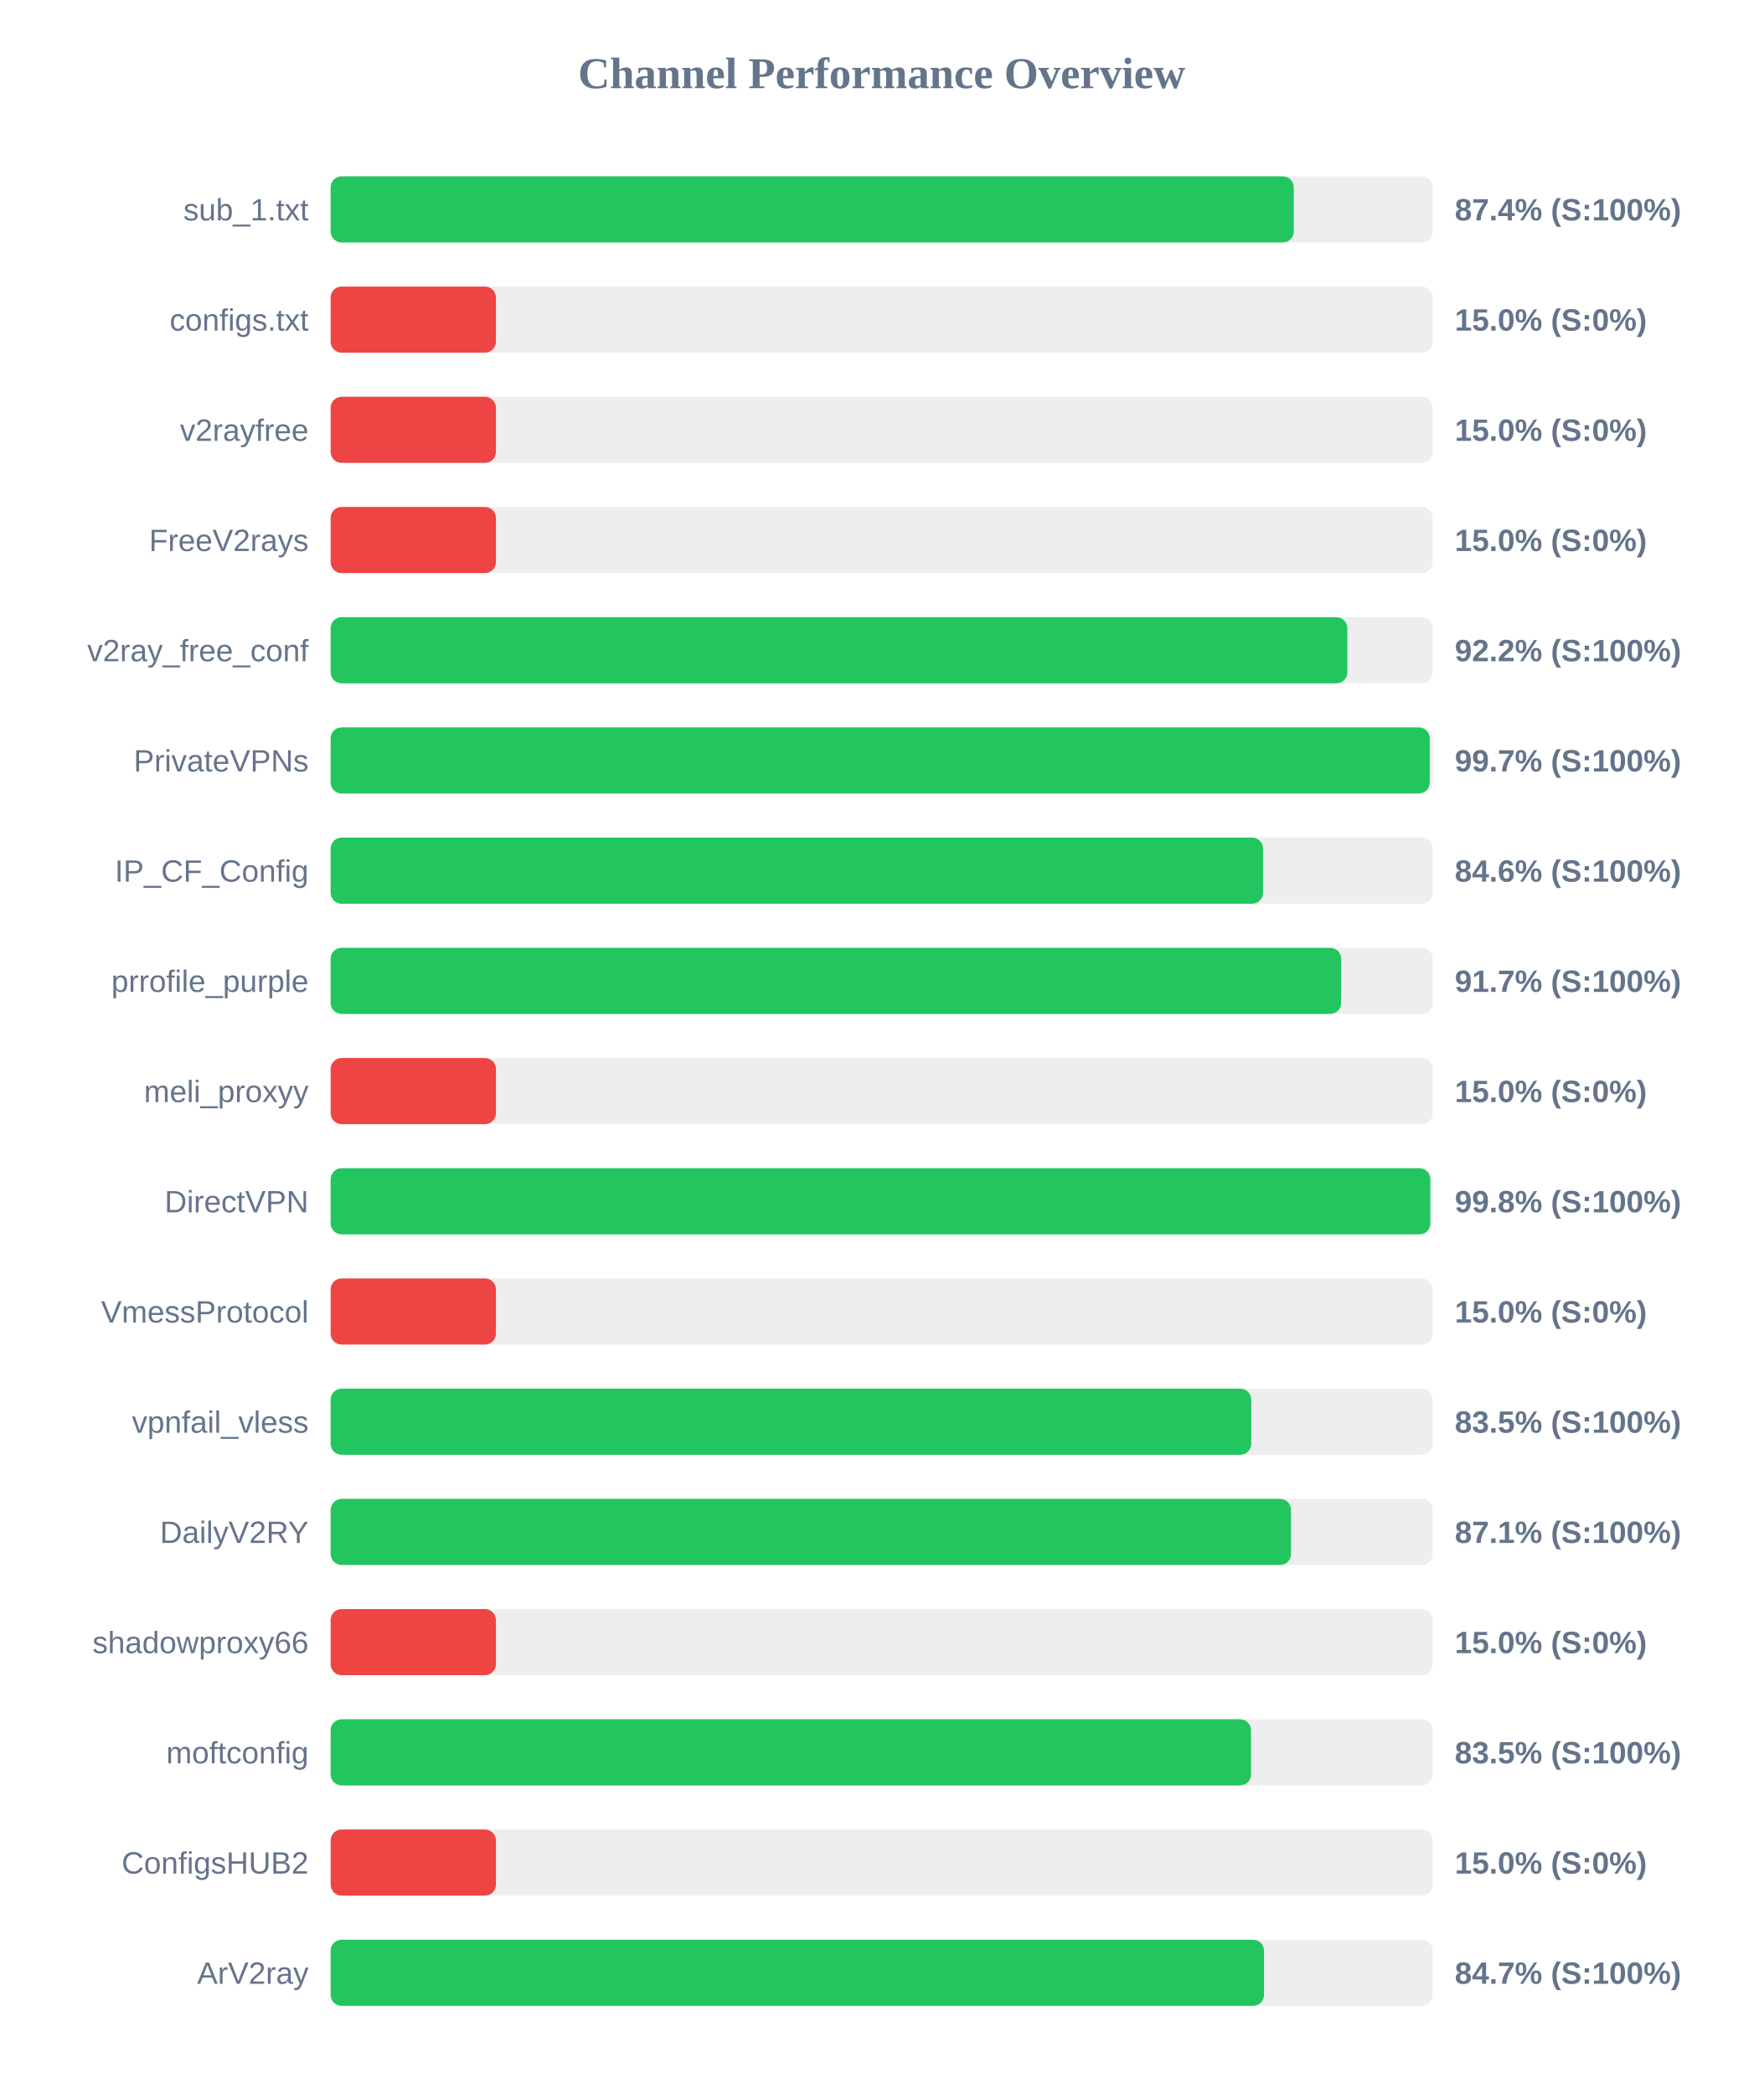
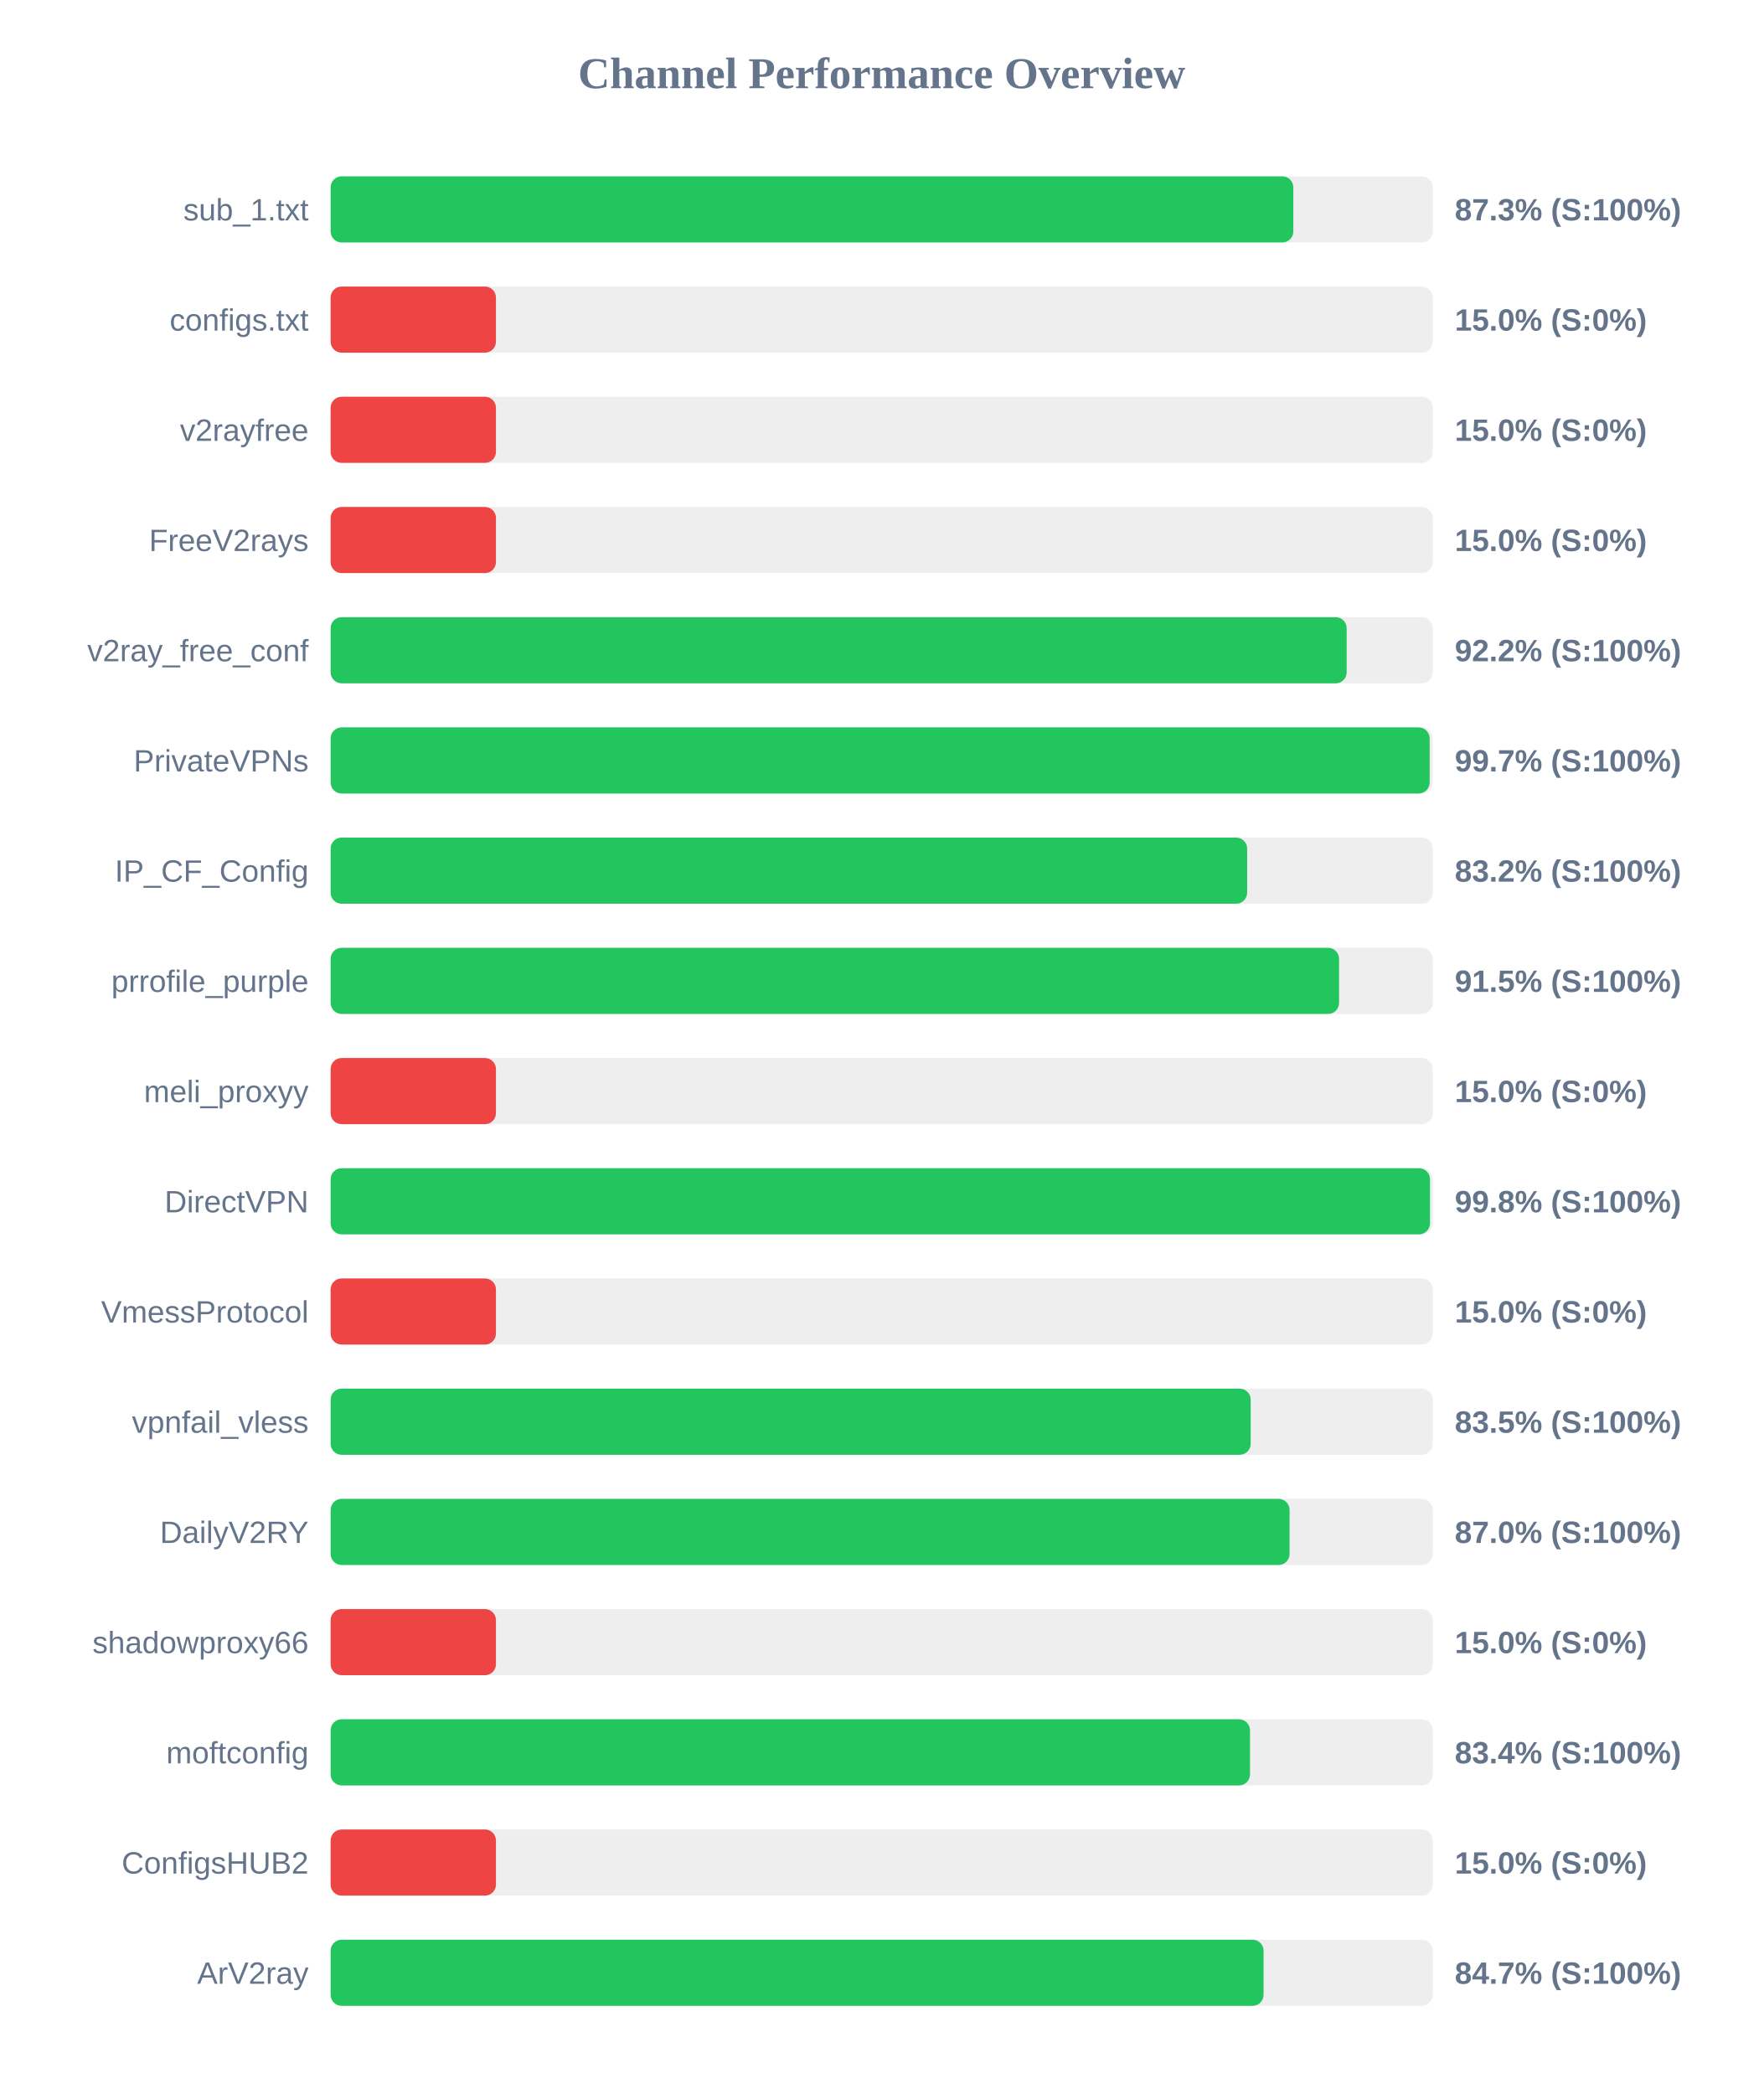
<svg xmlns="http://www.w3.org/2000/svg" width="800" height="950" version="1.1">
  <style>
        .row { font: 14px Arial; fill: #64748b; }
        .score { font: bold 14px Arial; fill: #64748b; }
    </style>
  <text x="400" y="40" text-anchor="middle" font-size="20px" font-weight="bold" fill="#64748b">Channel Performance Overview</text>
  <rect x="150" y="80" width="500" height="30" fill="#eee" rx="5" />
-   <rect x="150" y="80" width="436.95" height="30" fill="#22c55e" rx="5" />
+   <rect x="150" y="80" width="436.75" height="30" fill="#22c55e" rx="5" />
  <text x="140" y="100" text-anchor="end" class="row">sub_1.txt</text>
-   <text x="660" y="100" text-anchor="start" class="score">87.4% (S:100%)</text>
+   <text x="660" y="100" text-anchor="start" class="score">87.3% (S:100%)</text>
  <rect x="150" y="130" width="500" height="30" fill="#eee" rx="5" />
  <rect x="150" y="130" width="75.0" height="30" fill="#ef4444" rx="5" />
  <text x="140" y="150" text-anchor="end" class="row">configs.txt</text>
  <text x="660" y="150" text-anchor="start" class="score">15.0% (S:0%)</text>
  <rect x="150" y="180" width="500" height="30" fill="#eee" rx="5" />
  <rect x="150" y="180" width="75.0" height="30" fill="#ef4444" rx="5" />
  <text x="140" y="200" text-anchor="end" class="row">v2rayfree</text>
  <text x="660" y="200" text-anchor="start" class="score">15.0% (S:0%)</text>
  <rect x="150" y="230" width="500" height="30" fill="#eee" rx="5" />
  <rect x="150" y="230" width="75.0" height="30" fill="#ef4444" rx="5" />
  <text x="140" y="250" text-anchor="end" class="row">FreeV2rays</text>
  <text x="660" y="250" text-anchor="start" class="score">15.0% (S:0%)</text>
  <rect x="150" y="280" width="500" height="30" fill="#eee" rx="5" />
-   <rect x="150" y="280" width="461.25" height="30" fill="#22c55e" rx="5" />
+   <rect x="150" y="280" width="460.95" height="30" fill="#22c55e" rx="5" />
  <text x="140" y="300" text-anchor="end" class="row">v2ray_free_conf</text>
  <text x="660" y="300" text-anchor="start" class="score">92.2% (S:100%)</text>
  <rect x="150" y="330" width="500" height="30" fill="#eee" rx="5" />
-   <rect x="150" y="330" width="498.65" height="30" fill="#22c55e" rx="5" />
+   <rect x="150" y="330" width="498.6" height="30" fill="#22c55e" rx="5" />
  <text x="140" y="350" text-anchor="end" class="row">PrivateVPNs</text>
  <text x="660" y="350" text-anchor="start" class="score">99.7% (S:100%)</text>
  <rect x="150" y="380" width="500" height="30" fill="#eee" rx="5" />
-   <rect x="150" y="380" width="423.0" height="30" fill="#22c55e" rx="5" />
+   <rect x="150" y="380" width="415.8" height="30" fill="#22c55e" rx="5" />
  <text x="140" y="400" text-anchor="end" class="row">IP_CF_Config</text>
-   <text x="660" y="400" text-anchor="start" class="score">84.6% (S:100%)</text>
+   <text x="660" y="400" text-anchor="start" class="score">83.2% (S:100%)</text>
  <rect x="150" y="430" width="500" height="30" fill="#eee" rx="5" />
-   <rect x="150" y="430" width="458.45" height="30" fill="#22c55e" rx="5" />
+   <rect x="150" y="430" width="457.5" height="30" fill="#22c55e" rx="5" />
  <text x="140" y="450" text-anchor="end" class="row">prrofile_purple</text>
-   <text x="660" y="450" text-anchor="start" class="score">91.7% (S:100%)</text>
+   <text x="660" y="450" text-anchor="start" class="score">91.5% (S:100%)</text>
  <rect x="150" y="480" width="500" height="30" fill="#eee" rx="5" />
  <rect x="150" y="480" width="75.0" height="30" fill="#ef4444" rx="5" />
  <text x="140" y="500" text-anchor="end" class="row">meli_proxyy</text>
  <text x="660" y="500" text-anchor="start" class="score">15.0% (S:0%)</text>
  <rect x="150" y="530" width="500" height="30" fill="#eee" rx="5" />
-   <rect x="150" y="530" width="498.9" height="30" fill="#22c55e" rx="5" />
+   <rect x="150" y="530" width="498.75" height="30" fill="#22c55e" rx="5" />
  <text x="140" y="550" text-anchor="end" class="row">DirectVPN</text>
  <text x="660" y="550" text-anchor="start" class="score">99.8% (S:100%)</text>
  <rect x="150" y="580" width="500" height="30" fill="#eee" rx="5" />
  <rect x="150" y="580" width="75.0" height="30" fill="#ef4444" rx="5" />
  <text x="140" y="600" text-anchor="end" class="row">VmessProtocol</text>
  <text x="660" y="600" text-anchor="start" class="score">15.0% (S:0%)</text>
  <rect x="150" y="630" width="500" height="30" fill="#eee" rx="5" />
-   <rect x="150" y="630" width="417.65" height="30" fill="#22c55e" rx="5" />
+   <rect x="150" y="630" width="417.4" height="30" fill="#22c55e" rx="5" />
  <text x="140" y="650" text-anchor="end" class="row">vpnfail_vless</text>
  <text x="660" y="650" text-anchor="start" class="score">83.5% (S:100%)</text>
  <rect x="150" y="680" width="500" height="30" fill="#eee" rx="5" />
-   <rect x="150" y="680" width="435.7" height="30" fill="#22c55e" rx="5" />
+   <rect x="150" y="680" width="435.05" height="30" fill="#22c55e" rx="5" />
  <text x="140" y="700" text-anchor="end" class="row">DailyV2RY</text>
-   <text x="660" y="700" text-anchor="start" class="score">87.1% (S:100%)</text>
+   <text x="660" y="700" text-anchor="start" class="score">87.0% (S:100%)</text>
  <rect x="150" y="730" width="500" height="30" fill="#eee" rx="5" />
  <rect x="150" y="730" width="75.0" height="30" fill="#ef4444" rx="5" />
  <text x="140" y="750" text-anchor="end" class="row">shadowproxy66</text>
  <text x="660" y="750" text-anchor="start" class="score">15.0% (S:0%)</text>
  <rect x="150" y="780" width="500" height="30" fill="#eee" rx="5" />
-   <rect x="150" y="780" width="417.55" height="30" fill="#22c55e" rx="5" />
+   <rect x="150" y="780" width="417.1" height="30" fill="#22c55e" rx="5" />
  <text x="140" y="800" text-anchor="end" class="row">moftconfig</text>
-   <text x="660" y="800" text-anchor="start" class="score">83.5% (S:100%)</text>
+   <text x="660" y="800" text-anchor="start" class="score">83.4% (S:100%)</text>
  <rect x="150" y="830" width="500" height="30" fill="#eee" rx="5" />
  <rect x="150" y="830" width="75.0" height="30" fill="#ef4444" rx="5" />
  <text x="140" y="850" text-anchor="end" class="row">ConfigsHUB2</text>
  <text x="660" y="850" text-anchor="start" class="score">15.0% (S:0%)</text>
  <rect x="150" y="880" width="500" height="30" fill="#eee" rx="5" />
-   <rect x="150" y="880" width="423.45" height="30" fill="#22c55e" rx="5" />
+   <rect x="150" y="880" width="423.25" height="30" fill="#22c55e" rx="5" />
  <text x="140" y="900" text-anchor="end" class="row">ArV2ray</text>
  <text x="660" y="900" text-anchor="start" class="score">84.7% (S:100%)</text>
</svg>
